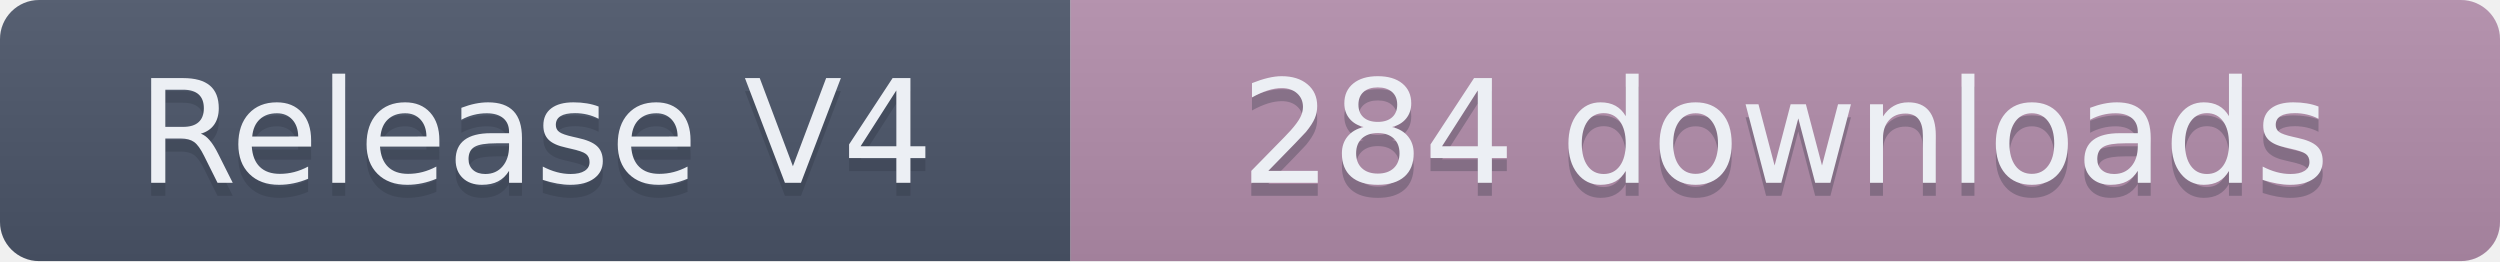
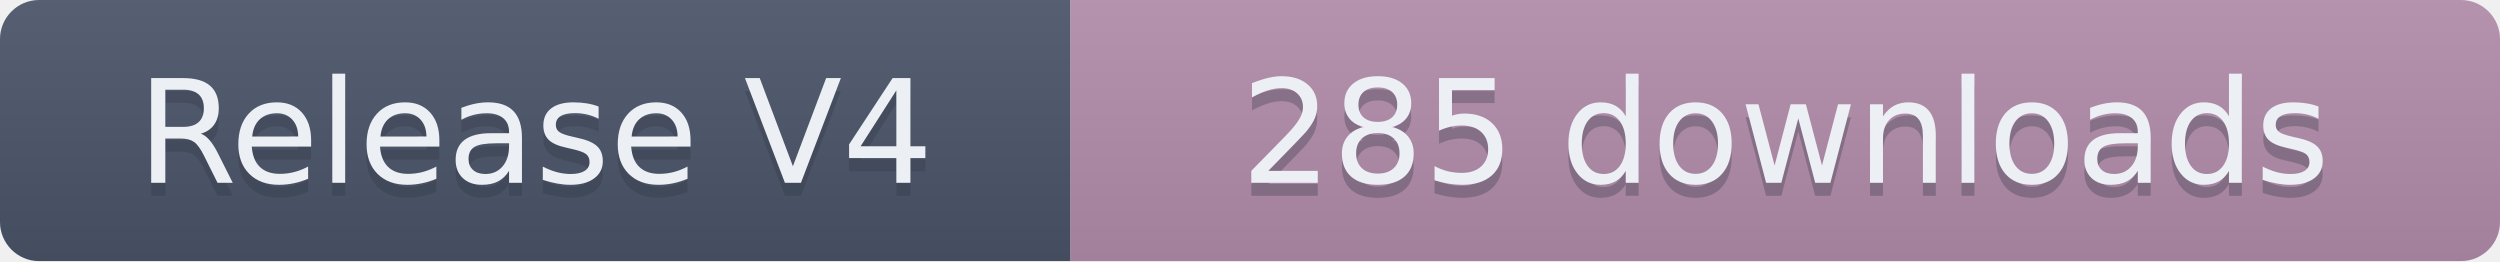
- <svg xmlns="http://www.w3.org/2000/svg" width="191.5" height="20" role="img" aria-label="Release V4: 284 downloads">
+ <svg xmlns="http://www.w3.org/2000/svg" width="191.5" height="20" role="img" aria-label="Release V4: 285 downloads">
  <linearGradient id="s" x2="0" y2="100%">
    <stop offset="0" stop-color="#bbb" stop-opacity=".1" />
    <stop offset="1" stop-opacity=".1" />
  </linearGradient>
  <clipPath id="r">
    <rect width="191.5" height="20" rx="3" fill="#fff" />
  </clipPath>
  <g clip-path="url(#r)">
    <rect width="82" height="20" fill="#4C566A" />
    <rect x="82" width="109.5" height="20" fill="#B48EAD" />
    <rect width="191.5" height="20" fill="url(#s)" />
  </g>
  <g fill="#ECEFF4" text-anchor="middle" font-family="Verdana,Geneva,DejaVu Sans,sans-serif" text-rendering="geometricPrecision" font-size="110">
    <text aria-hidden="true" x="410" y="150" fill="#2E3440" fill-opacity=".3" transform="scale(.1)" textLength="720">Release V4</text>
    <text x="410" y="140" transform="scale(.1)" textLength="720">Release V4</text>
-     <text aria-hidden="true" x="1367.5" y="150" fill="#2E3440" fill-opacity=".3" transform="scale(.1)" textLength="995">284 downloads</text>
-     <text x="1367.5" y="140" transform="scale(.1)" textLength="995">284 downloads</text>
+     <text aria-hidden="true" x="1367.5" y="150" fill="#2E3440" fill-opacity=".3" transform="scale(.1)" textLength="995">285 downloads</text>
+     <text x="1367.5" y="140" transform="scale(.1)" textLength="995">285 downloads</text>
  </g>
</svg>
